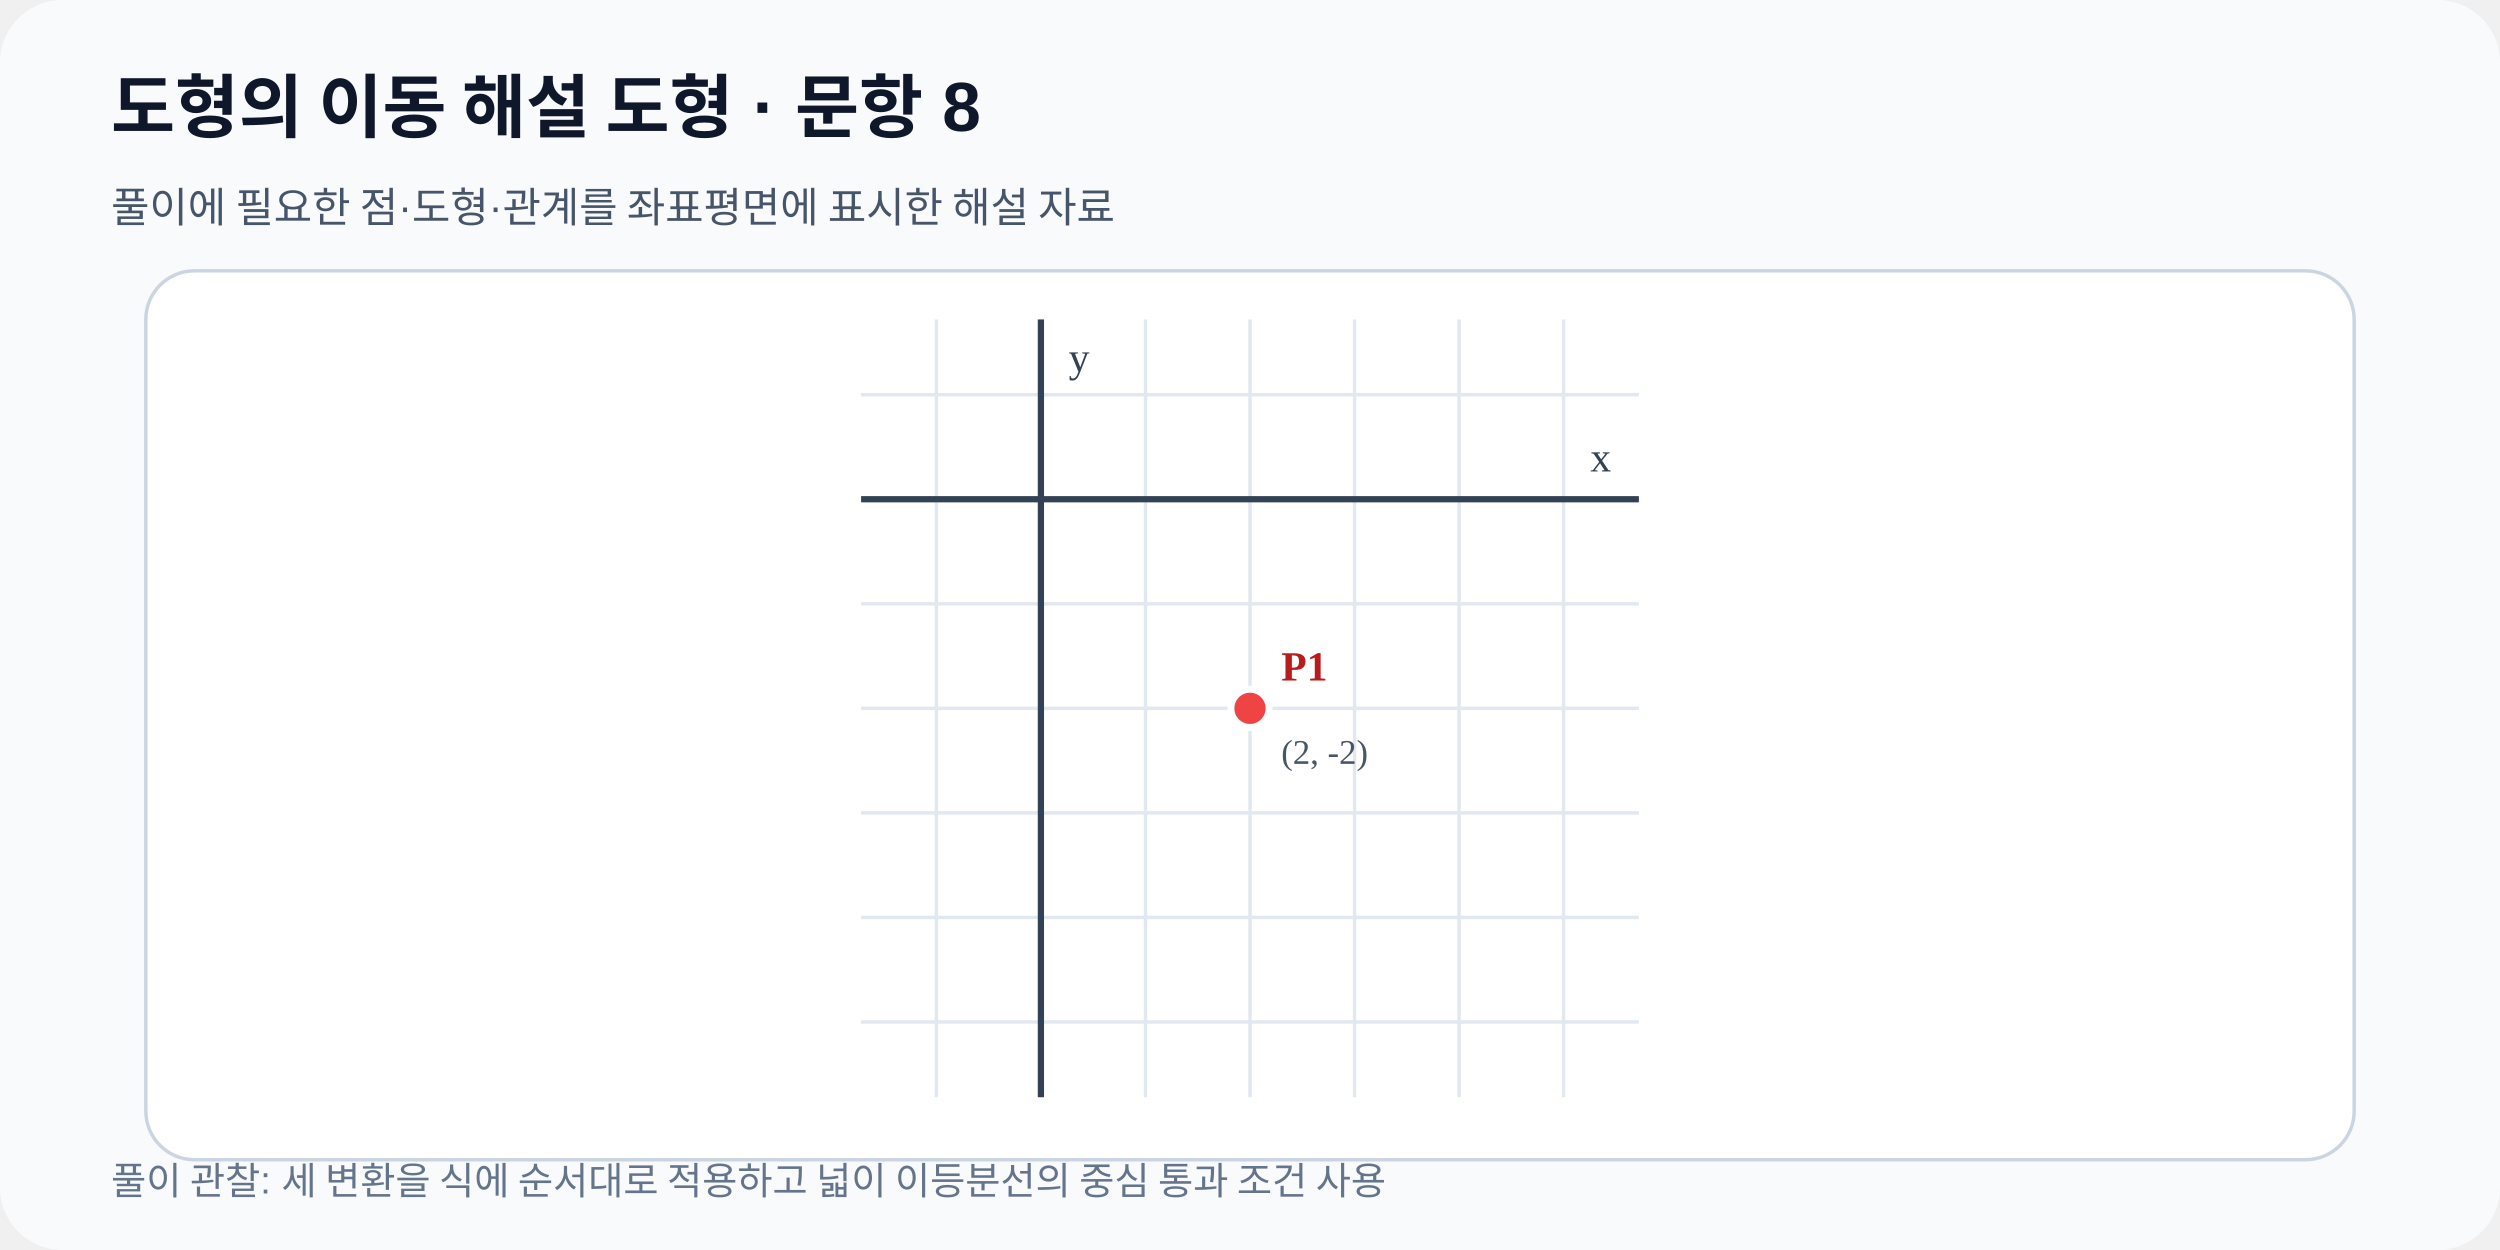
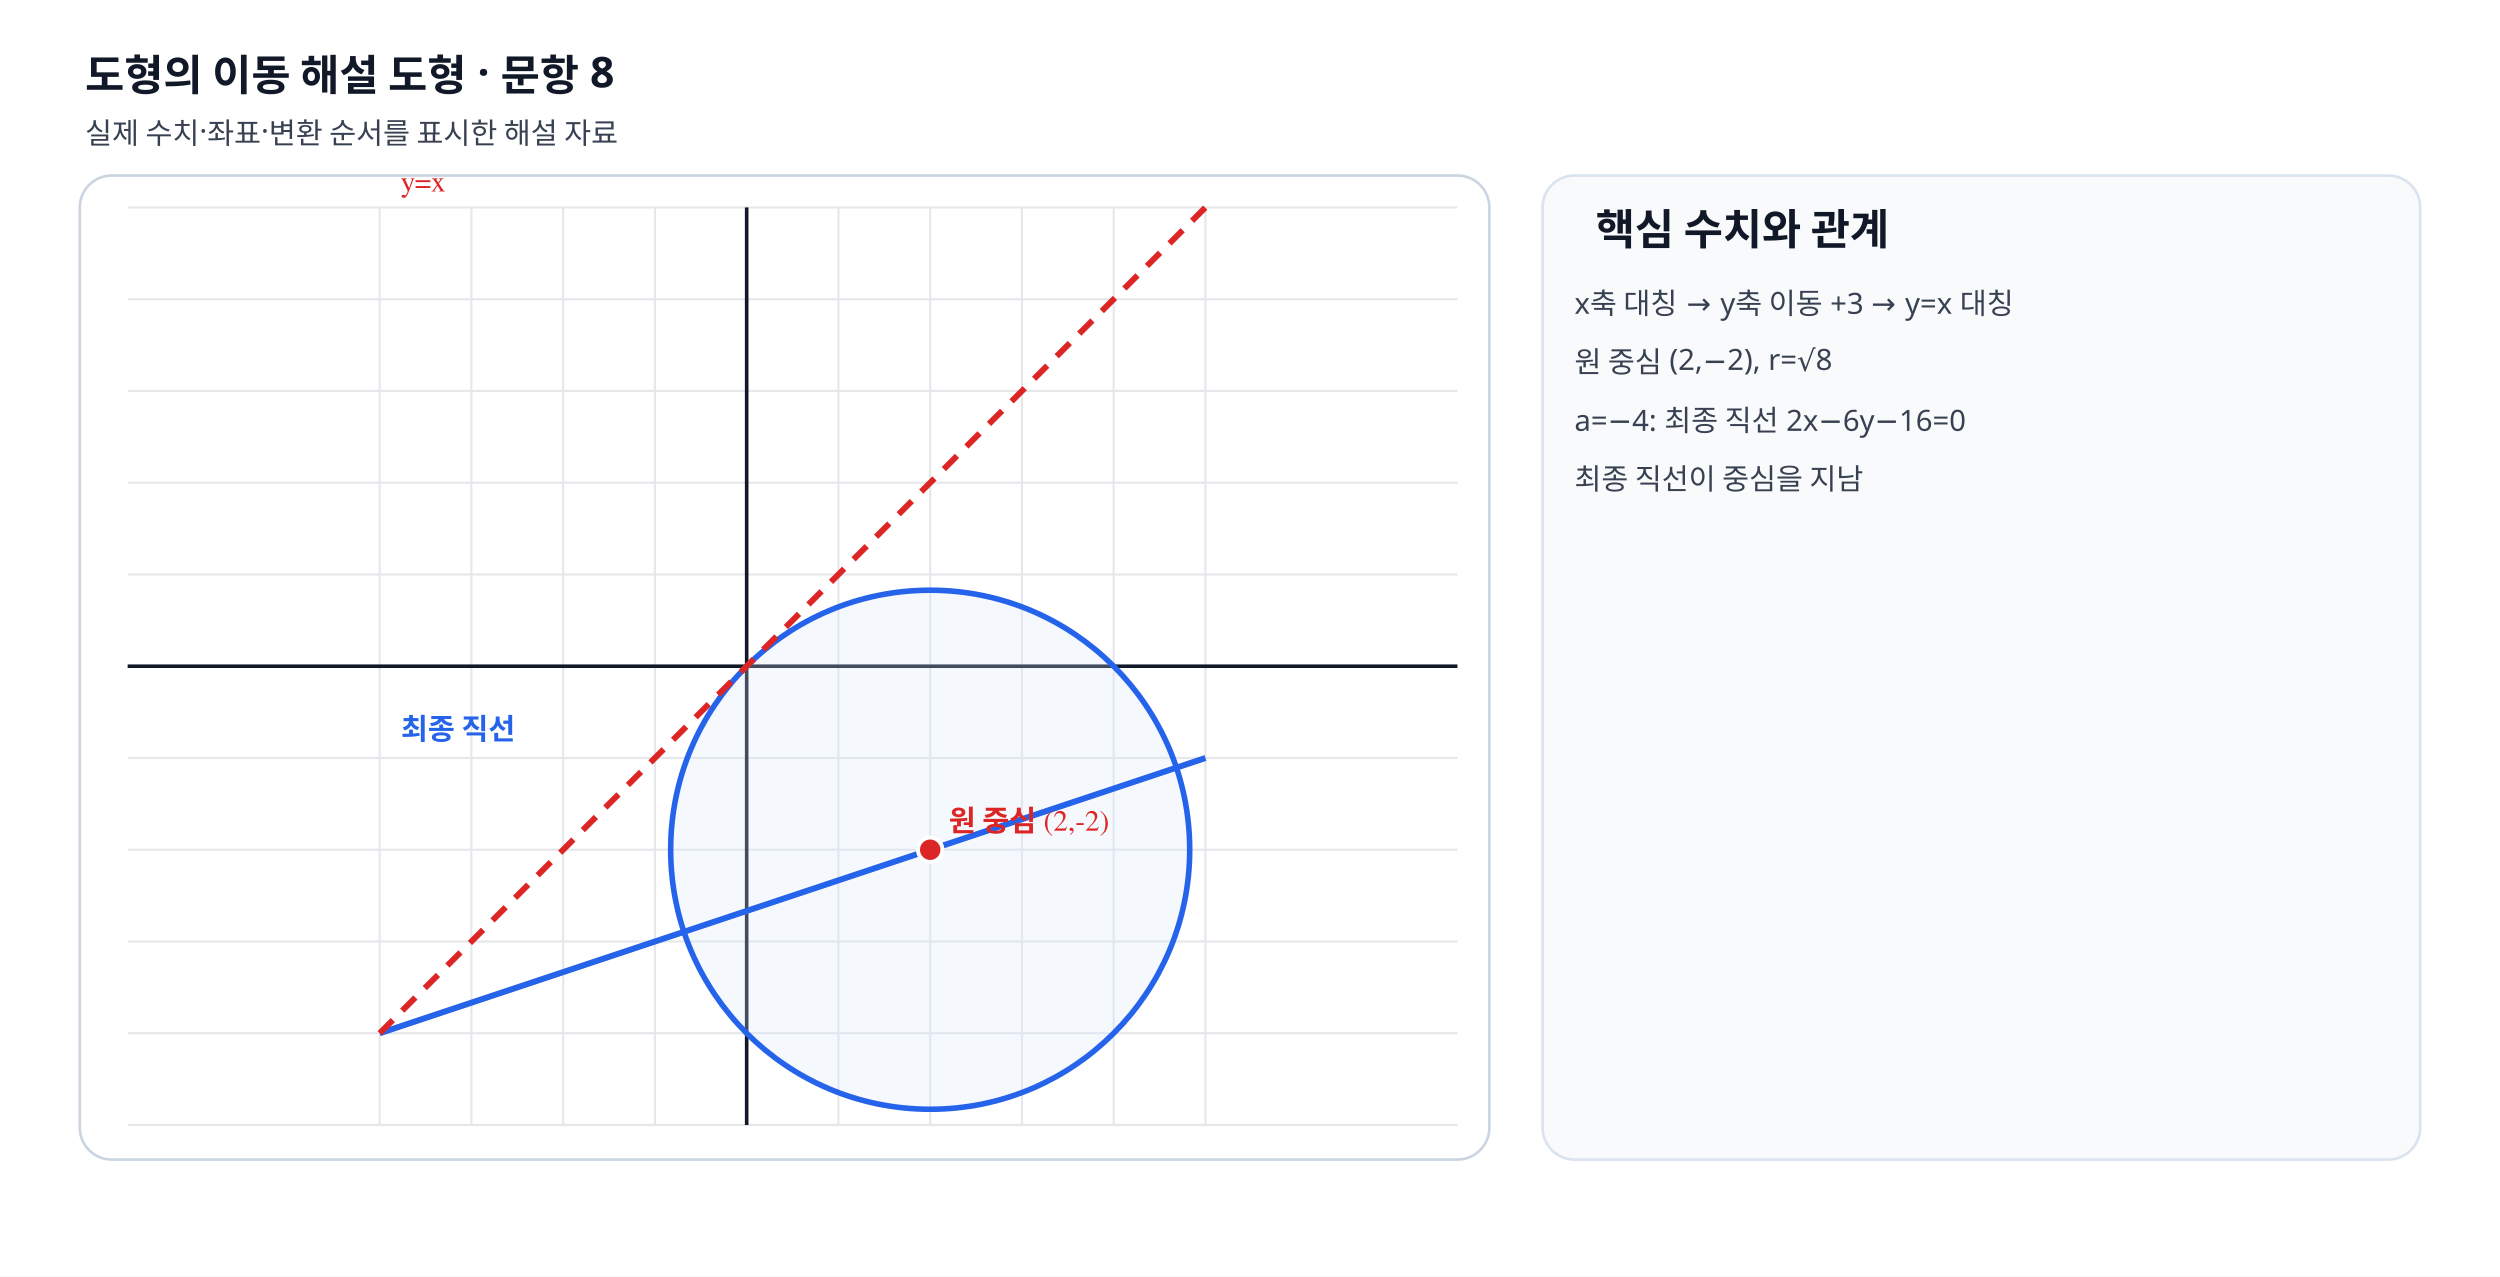
- <svg xmlns="http://www.w3.org/2000/svg" viewBox="0 0 720 360" width="720" height="360" role="img" data-fact-hash="0573c7e754a0009a7206d105931856a70d5e31f0bfc1f8251e1a07fd5450b2c7" data-scale-policy="EQUAL_SCALE_REQUIRED">
+ <svg xmlns="http://www.w3.org/2000/svg" viewBox="0 0 940 480" width="940" height="480" preserveAspectRatio="xMidYMid meet" role="img" data-geometry-mode="COORDINATE_GEOMETRY_HYBRID" data-geometry-style-version="AP_GRAPH_PRINT_V1_1_DRAFT" data-geometry-preset="GEOMETRY_STANDARD" data-axis-scale-mode="EQUAL_UNIT" data-fact-hash="60cbe96a60cbe96a60cbe96a60cbe96a60cbe96a60cbe96a60cbe96a60cbe96a" data-visual-provenance="deterministic-python-independent-facts">
  <defs>
    <marker id="arrow" markerWidth="8" markerHeight="8" refX="7" refY="4" orient="auto">
-       <path d="M0 0 8 4 0 8z" fill="#2563eb" />
+       <path d="M0 0 8 4 0 8z" fill="#64748b" />
    </marker>
  </defs>
-   <rect width="720" height="360" rx="18" fill="#f8fafc" />
-   <text x="32" y="38" font-family="Arial,sans-serif" font-size="20" font-weight="700" fill="#0f172a">도형의 이동 해설 도형 · 문항 8</text>
-   <text x="32" y="64" font-family="Arial,sans-serif" font-size="12" fill="#475569">풀이에 필요한 점·도형·관계를 좌표평면에 표시한 해설 자료</text>
-   <rect x="42" y="78" width="636" height="256" rx="14" fill="#ffffff" stroke="#cbd5e1" />
-   <line x1="269.68" y1="92.0" x2="269.68" y2="316.0" stroke="#e2e8f0" stroke-width="1" />
-   <line x1="299.78" y1="92.0" x2="299.78" y2="316.0" stroke="#e2e8f0" stroke-width="1" />
-   <line x1="329.89" y1="92.0" x2="329.89" y2="316.0" stroke="#e2e8f0" stroke-width="1" />
-   <line x1="360.00" y1="92.0" x2="360.00" y2="316.0" stroke="#e2e8f0" stroke-width="1" />
-   <line x1="390.11" y1="92.0" x2="390.11" y2="316.0" stroke="#e2e8f0" stroke-width="1" />
-   <line x1="420.22" y1="92.0" x2="420.22" y2="316.0" stroke="#e2e8f0" stroke-width="1" />
-   <line x1="450.32" y1="92.0" x2="450.32" y2="316.0" stroke="#e2e8f0" stroke-width="1" />
-   <line x1="248.0" y1="294.32" x2="472.0" y2="294.32" stroke="#e2e8f0" stroke-width="1" />
-   <line x1="248.0" y1="264.22" x2="472.0" y2="264.22" stroke="#e2e8f0" stroke-width="1" />
-   <line x1="248.0" y1="234.11" x2="472.0" y2="234.11" stroke="#e2e8f0" stroke-width="1" />
-   <line x1="248.0" y1="204.00" x2="472.0" y2="204.00" stroke="#e2e8f0" stroke-width="1" />
-   <line x1="248.0" y1="173.89" x2="472.0" y2="173.89" stroke="#e2e8f0" stroke-width="1" />
-   <line x1="248.0" y1="143.78" x2="472.0" y2="143.78" stroke="#e2e8f0" stroke-width="1" />
-   <line x1="248.0" y1="113.68" x2="472.0" y2="113.68" stroke="#e2e8f0" stroke-width="1" />
-   <line x1="299.78" y1="92.0" x2="299.78" y2="316.0" stroke="#334155" stroke-width="1.8" />
-   <text x="307.78" y="107.00" font-size="12" fill="#334155">y</text>
-   <line x1="248.0" y1="143.78" x2="472.0" y2="143.78" stroke="#334155" stroke-width="1.8" />
-   <text x="464.00" y="135.78" text-anchor="end" font-size="12" fill="#334155">x</text>
-   <g data-point-label="P1" data-point-x="2" data-point-y="-2" data-point-provenance="legacy-reviewed-fact">
-     <circle cx="360.00" cy="204.00" r="5.5" fill="#ef4444" stroke="#ffffff" stroke-width="2" />
-     <text x="369.00" y="196.00" font-size="12" font-weight="700" fill="#b91c1c">P1</text>
-     <text x="369.00" y="220.00" font-size="10" fill="#475569">(2, -2)</text>
+   <style>.label{font:11px "STIX Two Math","Malgun Gothic",serif;font-weight:600}.note{font:11px "Noto Sans KR","Malgun Gothic",sans-serif;fill:#374151}.heading{font:700 16px "Noto Sans KR","Malgun Gothic",sans-serif;fill:#111827}</style>
+   <rect width="940" height="480" fill="#fff" />
+   <text x="32" y="34" class="heading">도형의 이동 해설 도형 · 문항 8</text>
+   <text x="32" y="54" class="note">실제 수치·좌표·변환 순서를 표시한 해설 자료</text>
+   <rect x="30" y="66" width="530" height="370" rx="12" fill="#fff" stroke="#cbd5e1" />
+   <line x1="142.75" y1="78" x2="142.75" y2="423" stroke="#e5e7eb" stroke-width=".8" />
+   <line x1="177.25" y1="78" x2="177.25" y2="423" stroke="#e5e7eb" stroke-width=".8" />
+   <line x1="211.75" y1="78" x2="211.75" y2="423" stroke="#e5e7eb" stroke-width=".8" />
+   <line x1="246.25" y1="78" x2="246.25" y2="423" stroke="#e5e7eb" stroke-width=".8" />
+   <line x1="280.75" y1="78" x2="280.75" y2="423" stroke="#e5e7eb" stroke-width=".8" />
+   <line x1="315.25" y1="78" x2="315.25" y2="423" stroke="#e5e7eb" stroke-width=".8" />
+   <line x1="349.75" y1="78" x2="349.75" y2="423" stroke="#e5e7eb" stroke-width=".8" />
+   <line x1="384.25" y1="78" x2="384.25" y2="423" stroke="#e5e7eb" stroke-width=".8" />
+   <line x1="418.75" y1="78" x2="418.75" y2="423" stroke="#e5e7eb" stroke-width=".8" />
+   <line x1="453.25" y1="78" x2="453.25" y2="423" stroke="#e5e7eb" stroke-width=".8" />
+   <line x1="48" y1="423.00" x2="548" y2="423.00" stroke="#e5e7eb" stroke-width=".8" />
+   <line x1="48" y1="388.50" x2="548" y2="388.50" stroke="#e5e7eb" stroke-width=".8" />
+   <line x1="48" y1="354.00" x2="548" y2="354.00" stroke="#e5e7eb" stroke-width=".8" />
+   <line x1="48" y1="319.50" x2="548" y2="319.50" stroke="#e5e7eb" stroke-width=".8" />
+   <line x1="48" y1="285.00" x2="548" y2="285.00" stroke="#e5e7eb" stroke-width=".8" />
+   <line x1="48" y1="250.50" x2="548" y2="250.50" stroke="#e5e7eb" stroke-width=".8" />
+   <line x1="48" y1="216.00" x2="548" y2="216.00" stroke="#e5e7eb" stroke-width=".8" />
+   <line x1="48" y1="181.50" x2="548" y2="181.50" stroke="#e5e7eb" stroke-width=".8" />
+   <line x1="48" y1="147.00" x2="548" y2="147.00" stroke="#e5e7eb" stroke-width=".8" />
+   <line x1="48" y1="112.50" x2="548" y2="112.50" stroke="#e5e7eb" stroke-width=".8" />
+   <line x1="48" y1="78.00" x2="548" y2="78.00" stroke="#e5e7eb" stroke-width=".8" />
+   <line x1="280.75" y1="78" x2="280.75" y2="423" stroke="#111827" stroke-width="1.35" />
+   <line x1="48" y1="250.5" x2="548" y2="250.5" stroke="#111827" stroke-width="1.35" />
+   <circle data-geometry="circle" data-center-x="2" data-center-y="-2" data-radius="2.8284" cx="349.75" cy="319.50" r="97.58" fill="#dbeafe" fill-opacity=".25" stroke="#2563eb" stroke-width="2.1" />
+   <line data-geometry="line" data-equation="2x+-6y+-16=0" x1="142.75" y1="388.50" x2="453.25" y2="285.00" stroke="#2563eb" stroke-width="2.25" />
+   <text x="150.75" y="278" class="label" fill="#2563eb">최종 직선</text>
+   <line data-geometry="line" data-equation="1x+-1y+0=0" x1="142.75" y1="388.50" x2="453.25" y2="78.00" stroke="#dc2626" stroke-width="2.25" stroke-dasharray="7 5" />
+   <text x="150.75" y="72" class="label" fill="#dc2626">y=x</text>
+   <g data-point-label="원 중심" data-point-x="2" data-point-y="-2">
+     <circle cx="349.75" cy="319.5" r="4.6" fill="#dc2626" stroke="#fff" stroke-width="1.5" />
+     <text x="356.75" y="312.5" class="label" fill="#dc2626">원 중심 (2,-2)</text>
  </g>
-   <text x="32" y="344" font-family="Arial,sans-serif" font-size="11" fill="#64748b">풀이 관찰: 세 변환을 식에 순서대로 적용하고 넓이 이등분선의 중심 통과 조건 사용</text>
+   <rect x="580" y="66" width="330" height="370" rx="12" fill="#f8fafc" stroke="#dbe3ef" />
+   <text x="600" y="92" class="heading">핵심 수치와 관계</text>
+   <text x="592" y="118" class="note">x축 대칭 → y축 이동 +3 → y=x 대칭</text>
+   <text x="592" y="140" class="note">원 중심 (2,−2), r=√8</text>
+   <text x="592" y="162" class="note">a=−4: 최종 직선 2x−6y−16=0</text>
+   <text x="592" y="184" class="note">최종 직선이 중심을 지남</text>
</svg>
